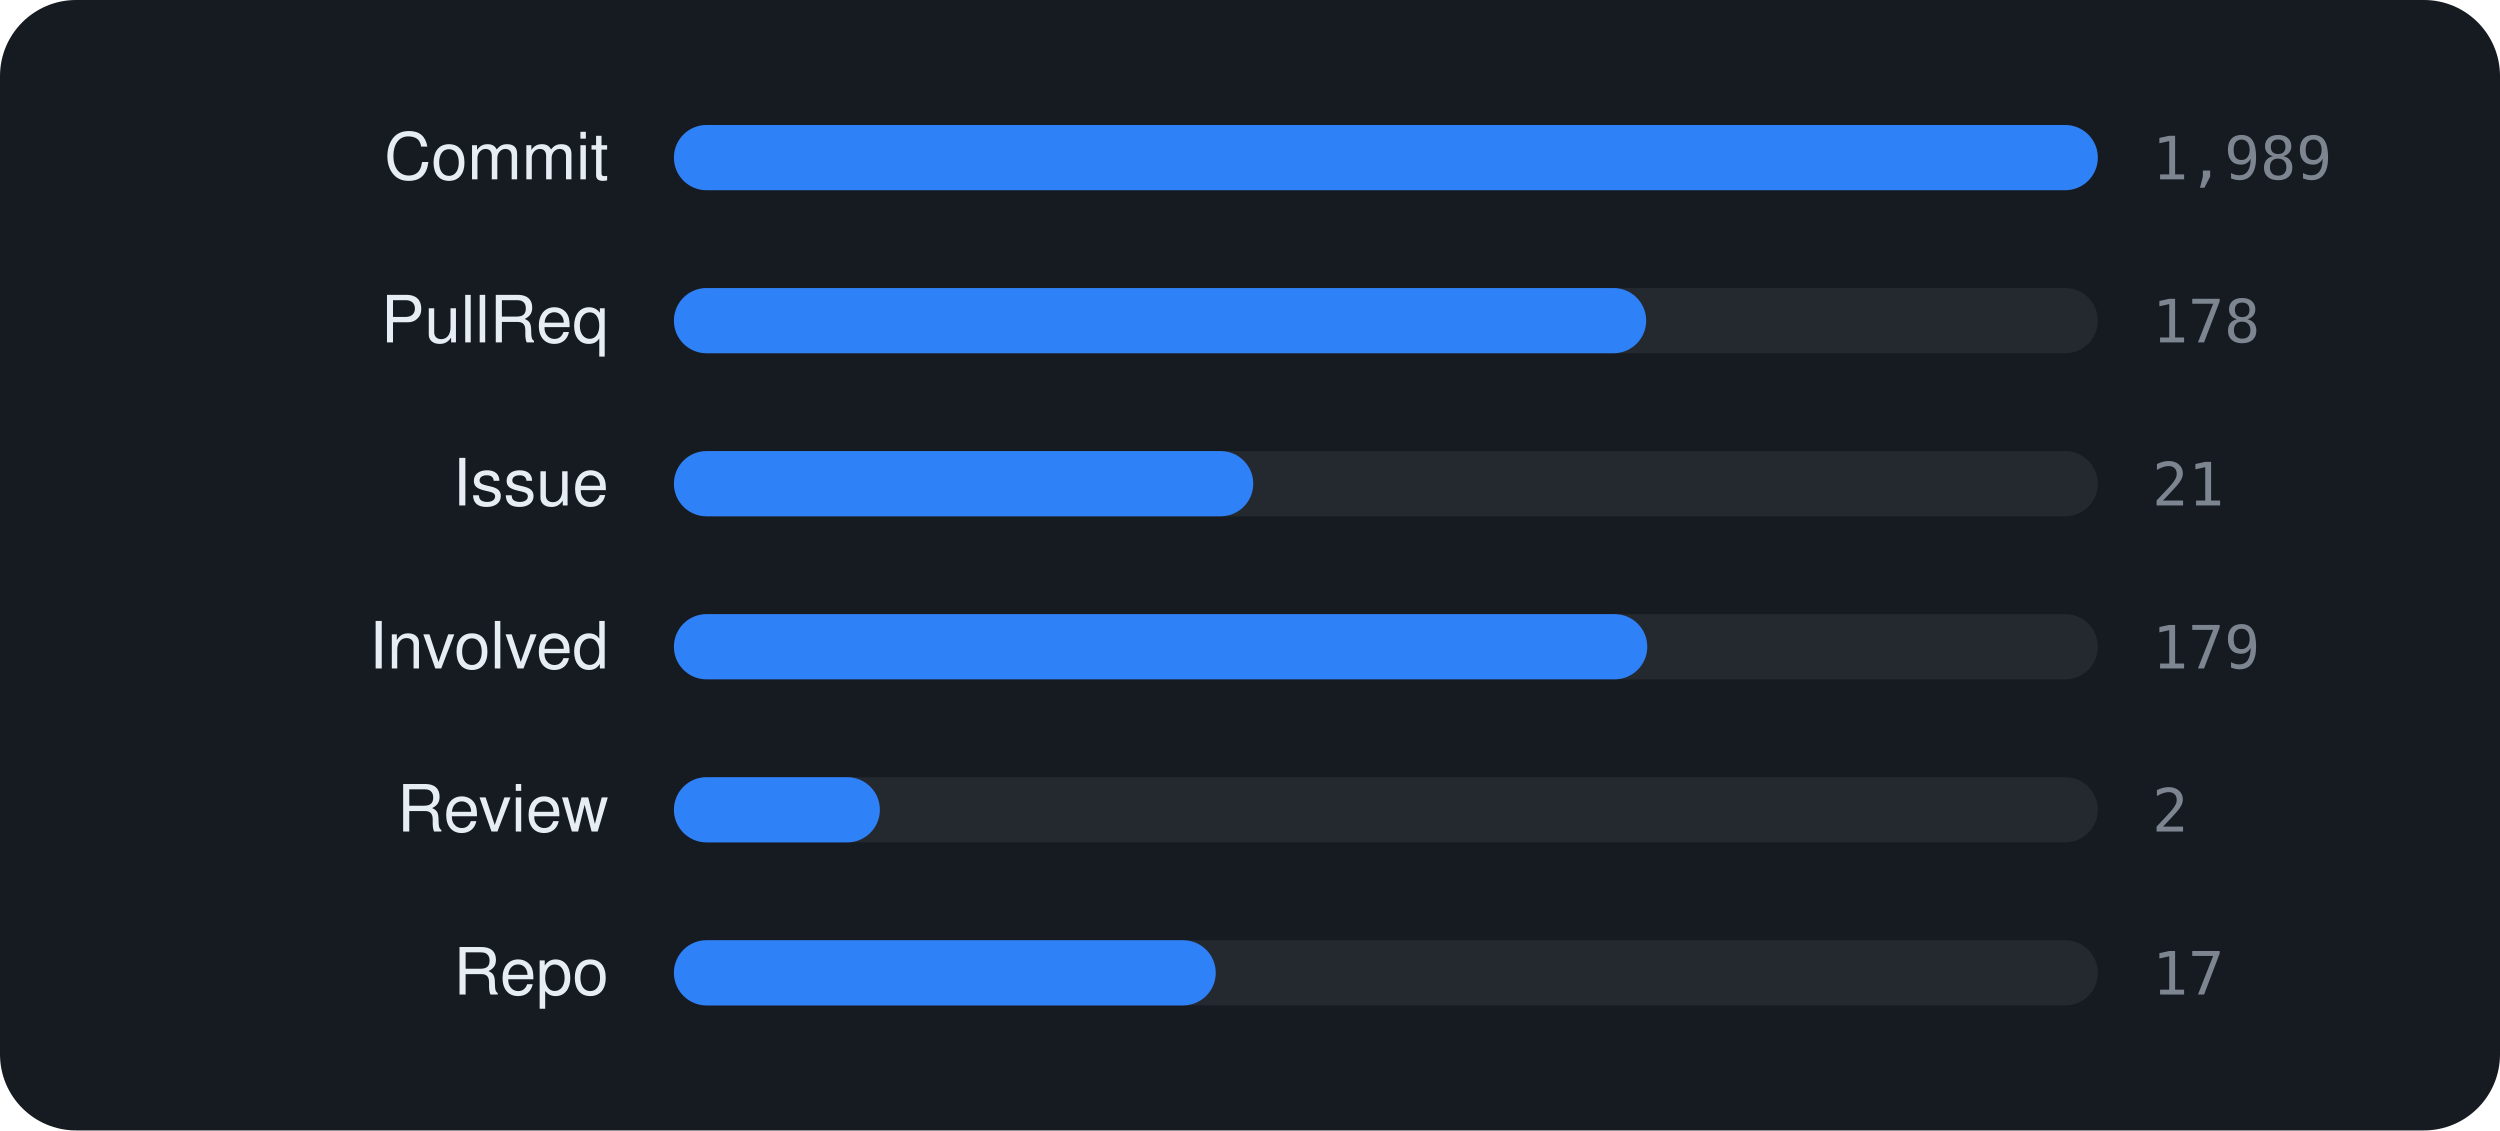
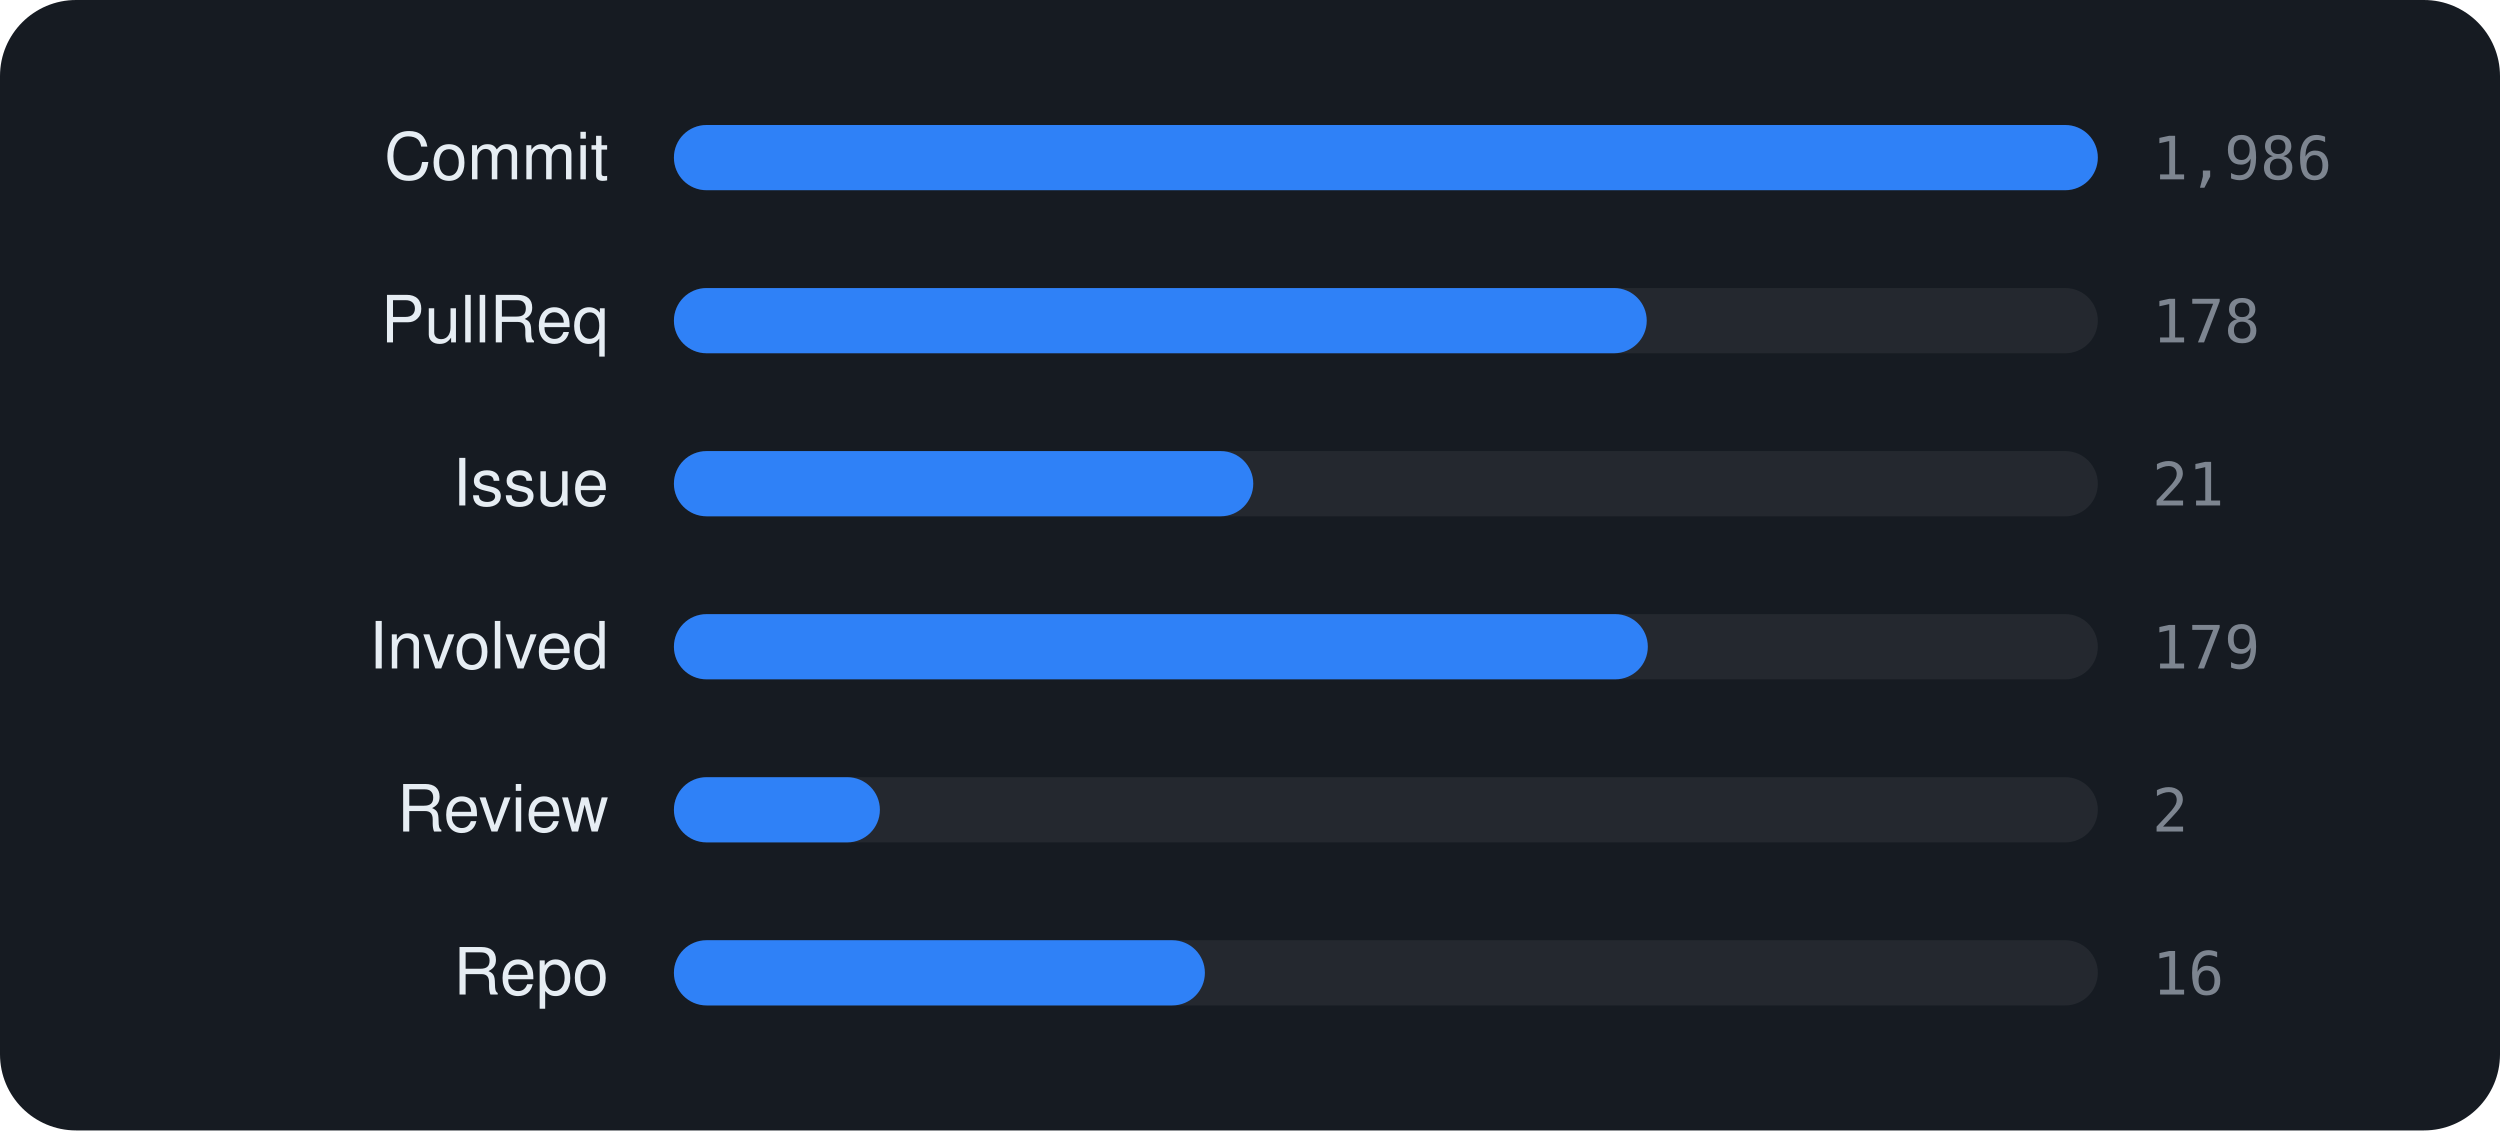
<svg xmlns="http://www.w3.org/2000/svg" viewBox="0 0 460 208" width="460" height="208" font-family="-apple-system,BlinkMacSystemFont,'Segoe UI',Helvetica,Arial,sans-serif">
  <rect width="460" height="208" rx="14" fill="#161b22" />
  <text x="112" y="33" text-anchor="end" font-size="12" fill="#e6edf3">Commit</text>
  <rect x="124" y="23" width="262" height="12" rx="6" fill="rgba(255,255,255,0.06)" />
  <rect x="124" y="23" width="262.0" height="12" rx="6" fill="#2f81f7" />
-   <text x="396" y="33" font-size="11" font-family="monospace" fill="#7d8590">1,989</text>
+   <text x="396" y="33" font-size="11" font-family="monospace" fill="#7d8590">1,986</text>
  <text x="112" y="63" text-anchor="end" font-size="12" fill="#e6edf3">PullReq</text>
  <rect x="124" y="53" width="262" height="12" rx="6" fill="rgba(255,255,255,0.06)" />
-   <rect x="124" y="53" width="178.9" height="12" rx="6" fill="#2f81f7" />
+   <rect x="124" y="53" width="179.0" height="12" rx="6" fill="#2f81f7" />
  <text x="396" y="63" font-size="11" font-family="monospace" fill="#7d8590">178</text>
  <text x="112" y="93" text-anchor="end" font-size="12" fill="#e6edf3">Issue</text>
  <rect x="124" y="83" width="262" height="12" rx="6" fill="rgba(255,255,255,0.06)" />
  <rect x="124" y="83" width="106.6" height="12" rx="6" fill="#2f81f7" />
  <text x="396" y="93" font-size="11" font-family="monospace" fill="#7d8590">21</text>
  <text x="112" y="123" text-anchor="end" font-size="12" fill="#e6edf3">Involved</text>
  <rect x="124" y="113" width="262" height="12" rx="6" fill="rgba(255,255,255,0.06)" />
-   <rect x="124" y="113" width="179.1" height="12" rx="6" fill="#2f81f7" />
+   <rect x="124" y="113" width="179.2" height="12" rx="6" fill="#2f81f7" />
  <text x="396" y="123" font-size="11" font-family="monospace" fill="#7d8590">179</text>
  <text x="112" y="153" text-anchor="end" font-size="12" fill="#e6edf3">Review</text>
  <rect x="124" y="143" width="262" height="12" rx="6" fill="rgba(255,255,255,0.06)" />
  <rect x="124" y="143" width="37.9" height="12" rx="6" fill="#2f81f7" />
  <text x="396" y="153" font-size="11" font-family="monospace" fill="#7d8590">2</text>
  <text x="112" y="183" text-anchor="end" font-size="12" fill="#e6edf3">Repo</text>
  <rect x="124" y="173" width="262" height="12" rx="6" fill="rgba(255,255,255,0.06)" />
-   <rect x="124" y="173" width="99.7" height="12" rx="6" fill="#2f81f7" />
-   <text x="396" y="183" font-size="11" font-family="monospace" fill="#7d8590">17</text>
+   <rect x="124" y="173" width="97.7" height="12" rx="6" fill="#2f81f7" />
+   <text x="396" y="183" font-size="11" font-family="monospace" fill="#7d8590">16</text>
</svg>
